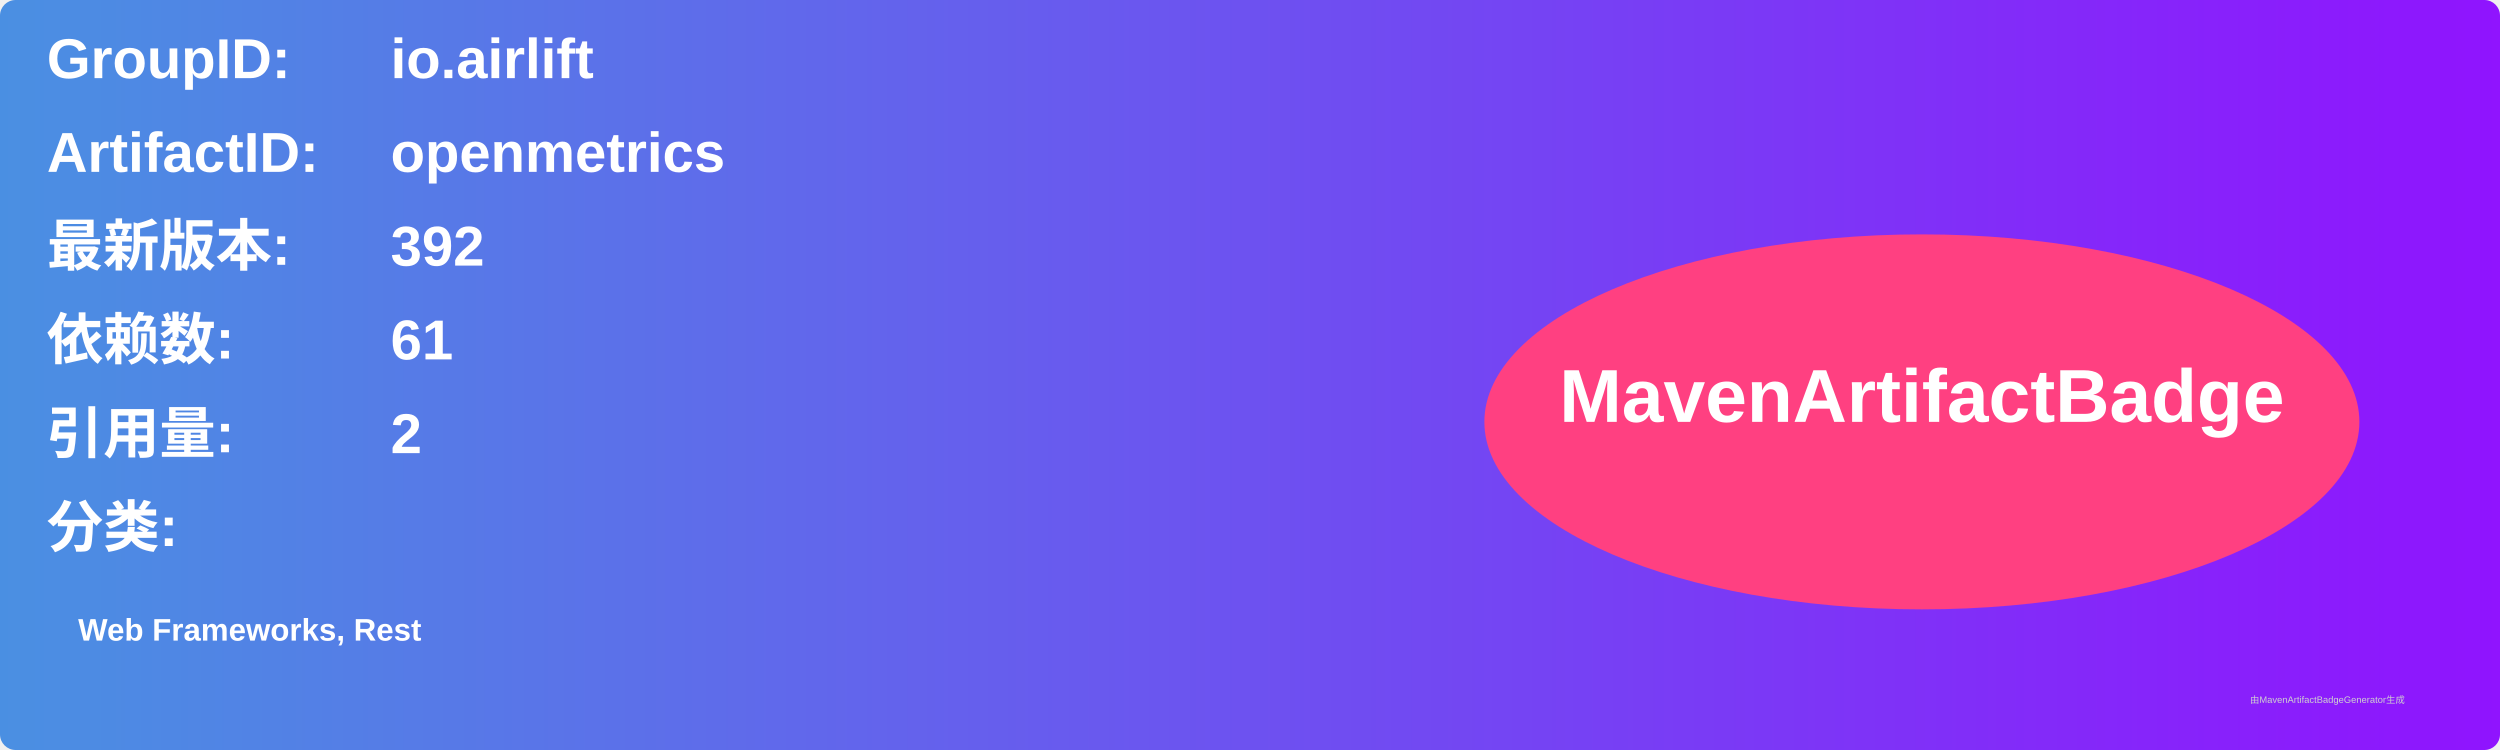
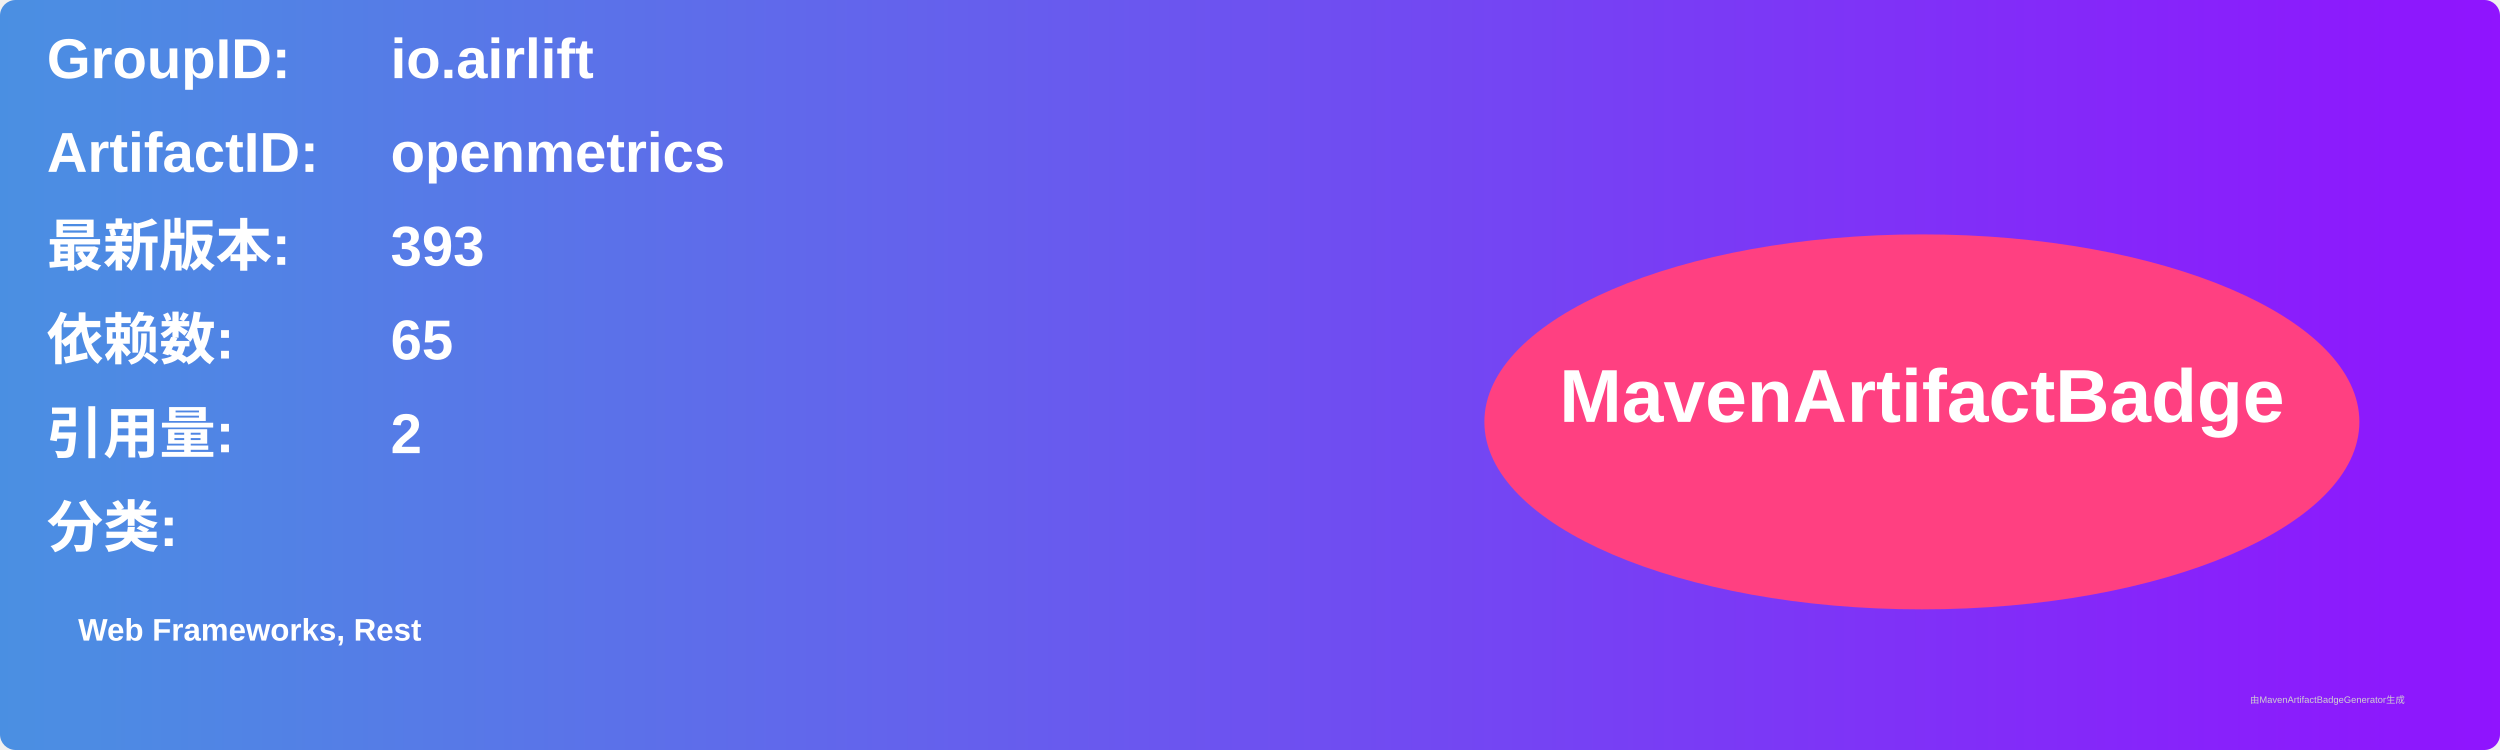
<svg xmlns="http://www.w3.org/2000/svg" width="800" height="240" viewBox="0 0 800 240">
  <linearGradient id="grad" x1="0%" y1="0%" x2="100%" y2="0%">
    <stop offset="0%" stop-color="#4a90e2" />
    <stop offset="100%" stop-color="#9013fe" />
  </linearGradient>
  <rect width="100%" height="100%" rx="5" ry="5" fill="url(#grad)" />
  <g transform="translate(15, 15)">
    <text x="0" y="10" font-family="Arial" font-size="18" fill="white" font-weight="bold" width="260">GroupID:</text>
    <text x="110" y="10" font-family="Arial" font-size="18" fill="white" font-weight="bold" width="460">io.airlift</text>
    <text x="0" y="40" font-family="Arial" font-size="18" fill="white" font-weight="bold" width="260">ArtifactID:</text>
    <text x="110" y="40" font-family="Arial" font-size="18" fill="white" font-weight="bold" width="460">openmetrics</text>
    <text x="0" y="70" font-family="Arial" font-size="18" fill="white" font-weight="bold">最新版本:</text>
    <text x="110" y="70" font-family="Arial" font-size="18" fill="white" font-weight="bold">
-       <tspan font-weight="bold">392</tspan>
+       <tspan font-weight="bold">393</tspan>
    </text>
    <text x="0" y="100" font-family="Arial" font-size="18" fill="white" font-weight="bold">依赖数: </text>
    <text x="110" y="100" font-family="Arial" font-size="18" fill="white">
-       <tspan font-weight="bold">61</tspan>
+       <tspan font-weight="bold">65</tspan>
    </text>
    <text x="0" y="130" font-family="Arial" font-size="18" fill="white" font-weight="bold">引用量: </text>
    <text x="110" y="130" font-family="Arial" font-size="18" fill="white">
      <tspan font-weight="bold">2</tspan>
    </text>
    <text x="0" y="160" font-family="Arial" font-size="18" fill="white" font-weight="bold">分类:</text>
    <text x="10" y="190" font-family="Arial" font-size="10" fill="white">
      <tspan font-weight="bold">Web Frameworks, Rest</tspan>
    </text>
    <ellipse cx="600" cy="120" rx="140" ry="60" fill="#ff4081" />
    <text x="600" y="120" text-anchor="middle" font-family="Arial" font-size="24" fill="white" font-weight="bold">MavenArtifactBadge</text>
  </g>
  <text x="720" y="225" font-family="Arial" font-size="3" fill="#d0d0d0">由MavenArtifactBadgeGenerator生成</text>
</svg>
